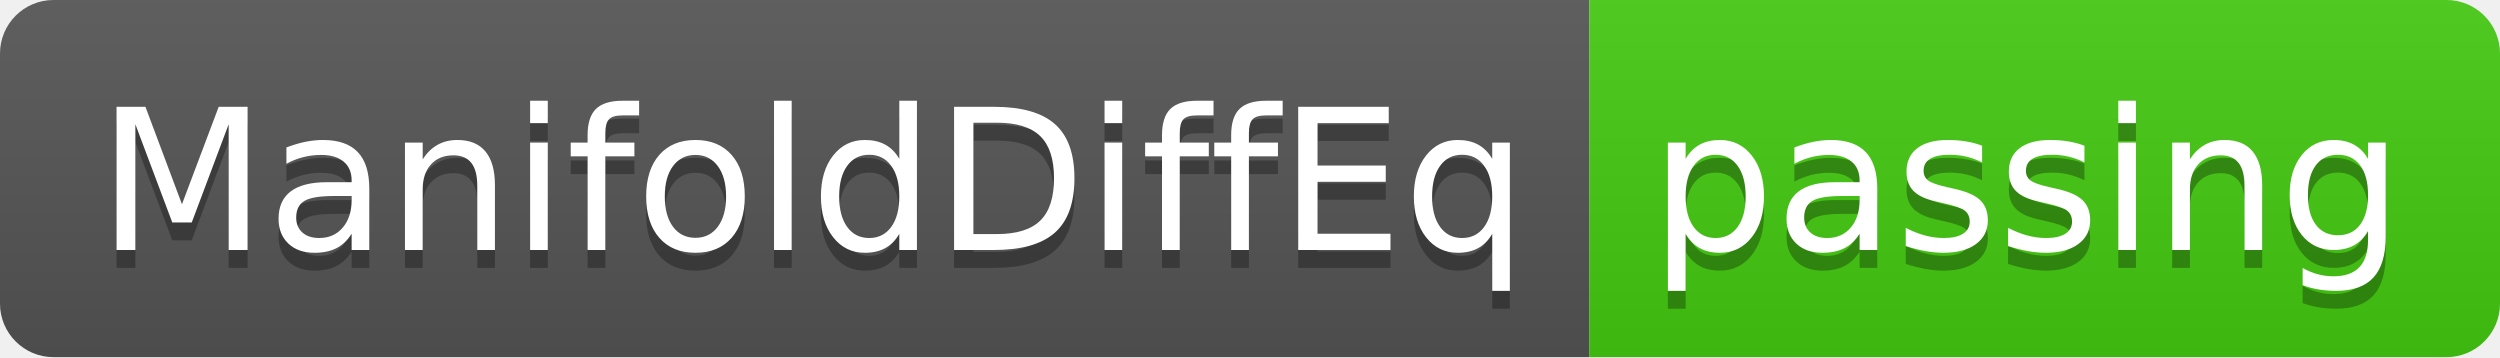
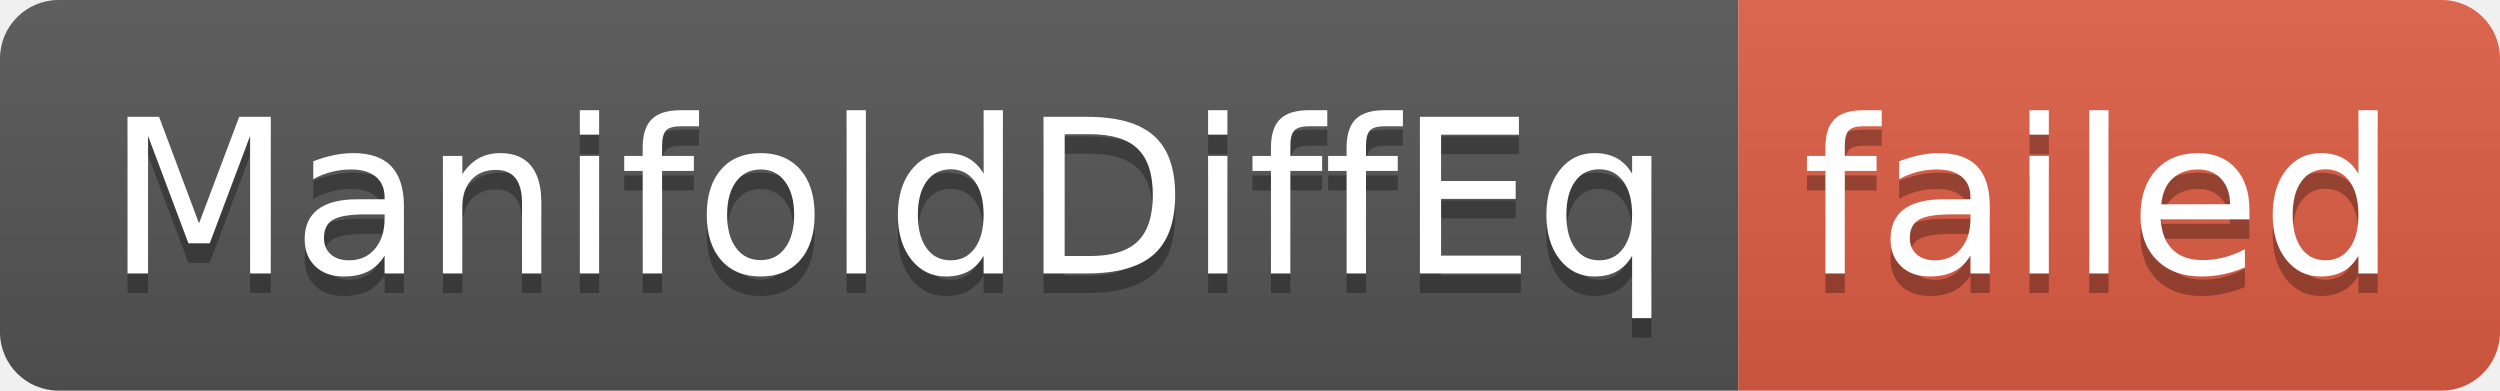
- <svg xmlns="http://www.w3.org/2000/svg" width="140" height="20" role="img" aria-label="ManifoldDiffEq: passing">
+ <svg xmlns="http://www.w3.org/2000/svg" width="128" height="20" role="img" aria-label="ManifoldDiffEq: failed">
  <linearGradient id="s" x2="0" y2="100%">
    <stop offset="0" stop-color="#bbb" stop-opacity=".1" />
    <stop offset="1" stop-opacity=".1" />
  </linearGradient>
  <clipPath id="r">
-     <rect width="140" height="20" rx="3" fill="#fff" />
+     <rect width="128" height="20" rx="3" fill="#fff" />
  </clipPath>
  <g clip-path="url(#r)">
    <rect width="89" height="20" fill="#555" />
-     <rect x="89" width="51" height="20" fill="#4c1" />
-     <rect width="140" height="20" fill="url(#s)" />
+     <rect x="89" width="39" height="20" fill="#e05d44" />
+     <rect width="128" height="20" fill="url(#s)" />
  </g>
  <g fill="#fff" text-anchor="middle" font-family="Verdana,Geneva,DejaVu Sans,sans-serif" text-rendering="geometricPrecision" font-size="110">
    <text aria-hidden="true" x="455" y="150" fill="#010101" fill-opacity=".3" transform="scale(.1)" textLength="790">ManifoldDiffEq</text>
    <text x="455" y="140" transform="scale(.1)" fill="#fff" textLength="790">ManifoldDiffEq</text>
-     <text aria-hidden="true" x="1135" y="150" fill="#010101" fill-opacity=".3" transform="scale(.1)" textLength="410">passing</text>
-     <text x="1135" y="140" transform="scale(.1)" fill="#fff" textLength="410">passing</text>
+     <text aria-hidden="true" x="1075" y="150" fill="#010101" fill-opacity=".3" transform="scale(.1)" textLength="290">failed</text>
+     <text x="1075" y="140" transform="scale(.1)" fill="#fff" textLength="290">failed</text>
  </g>
</svg>
